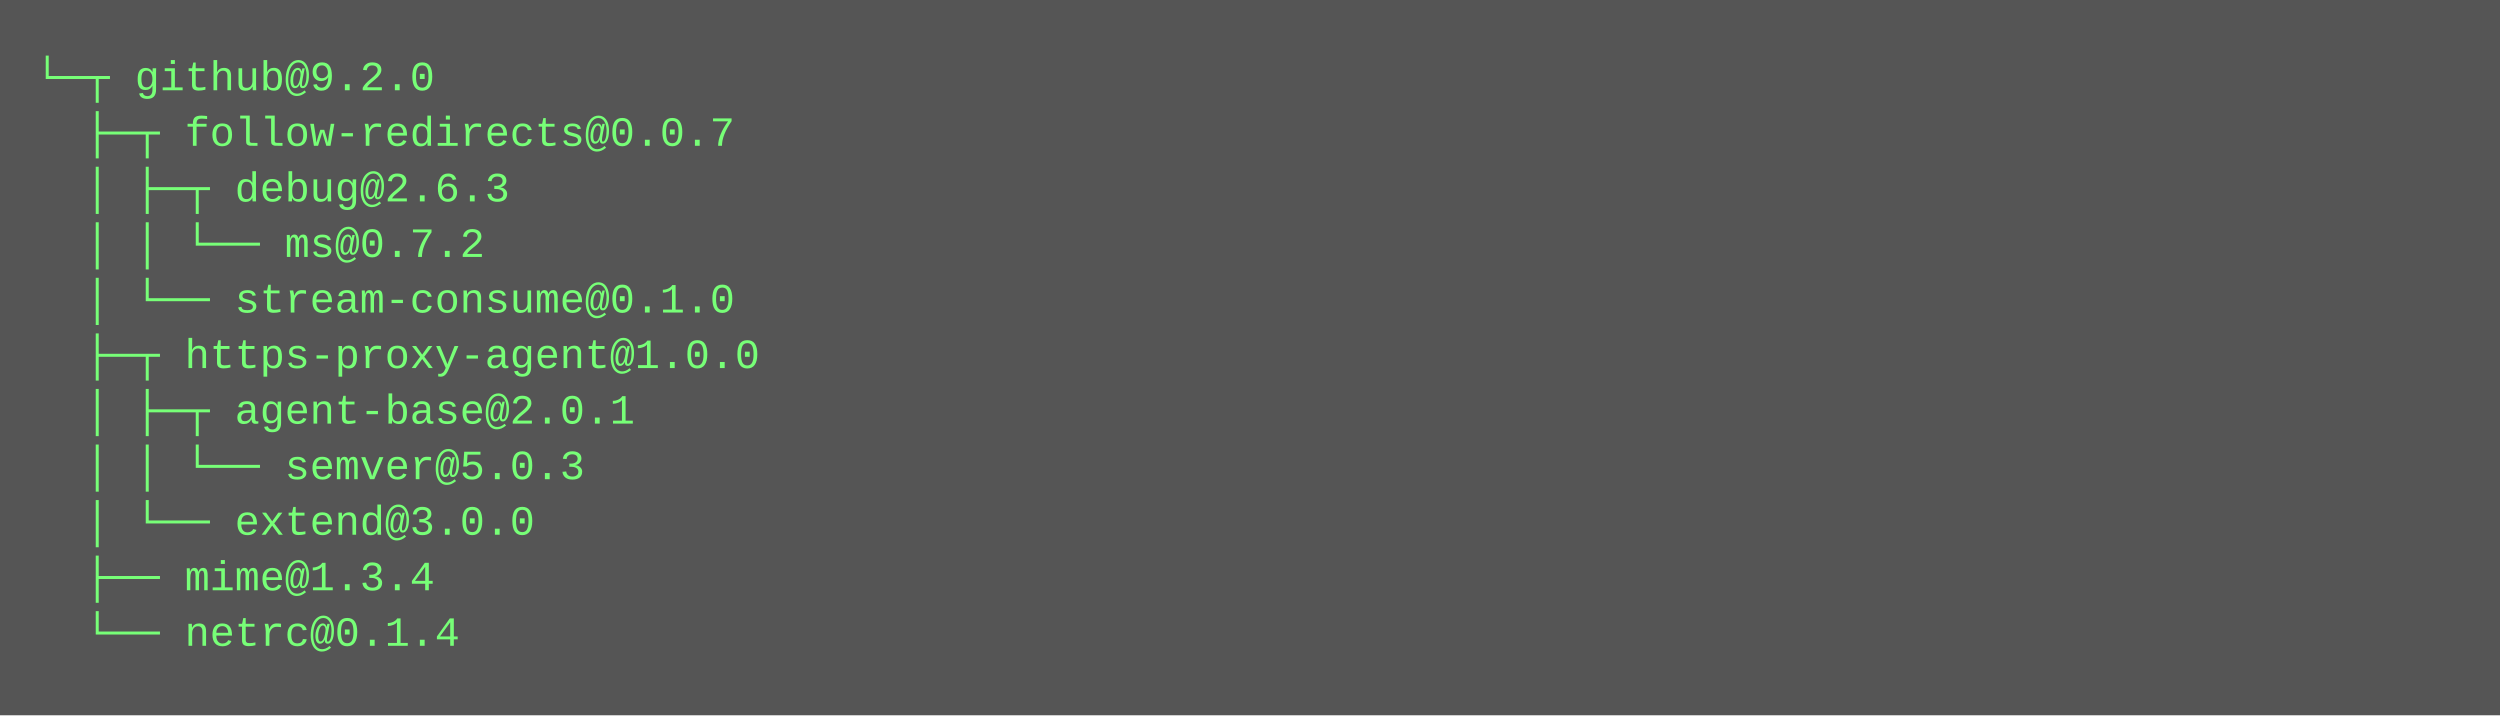
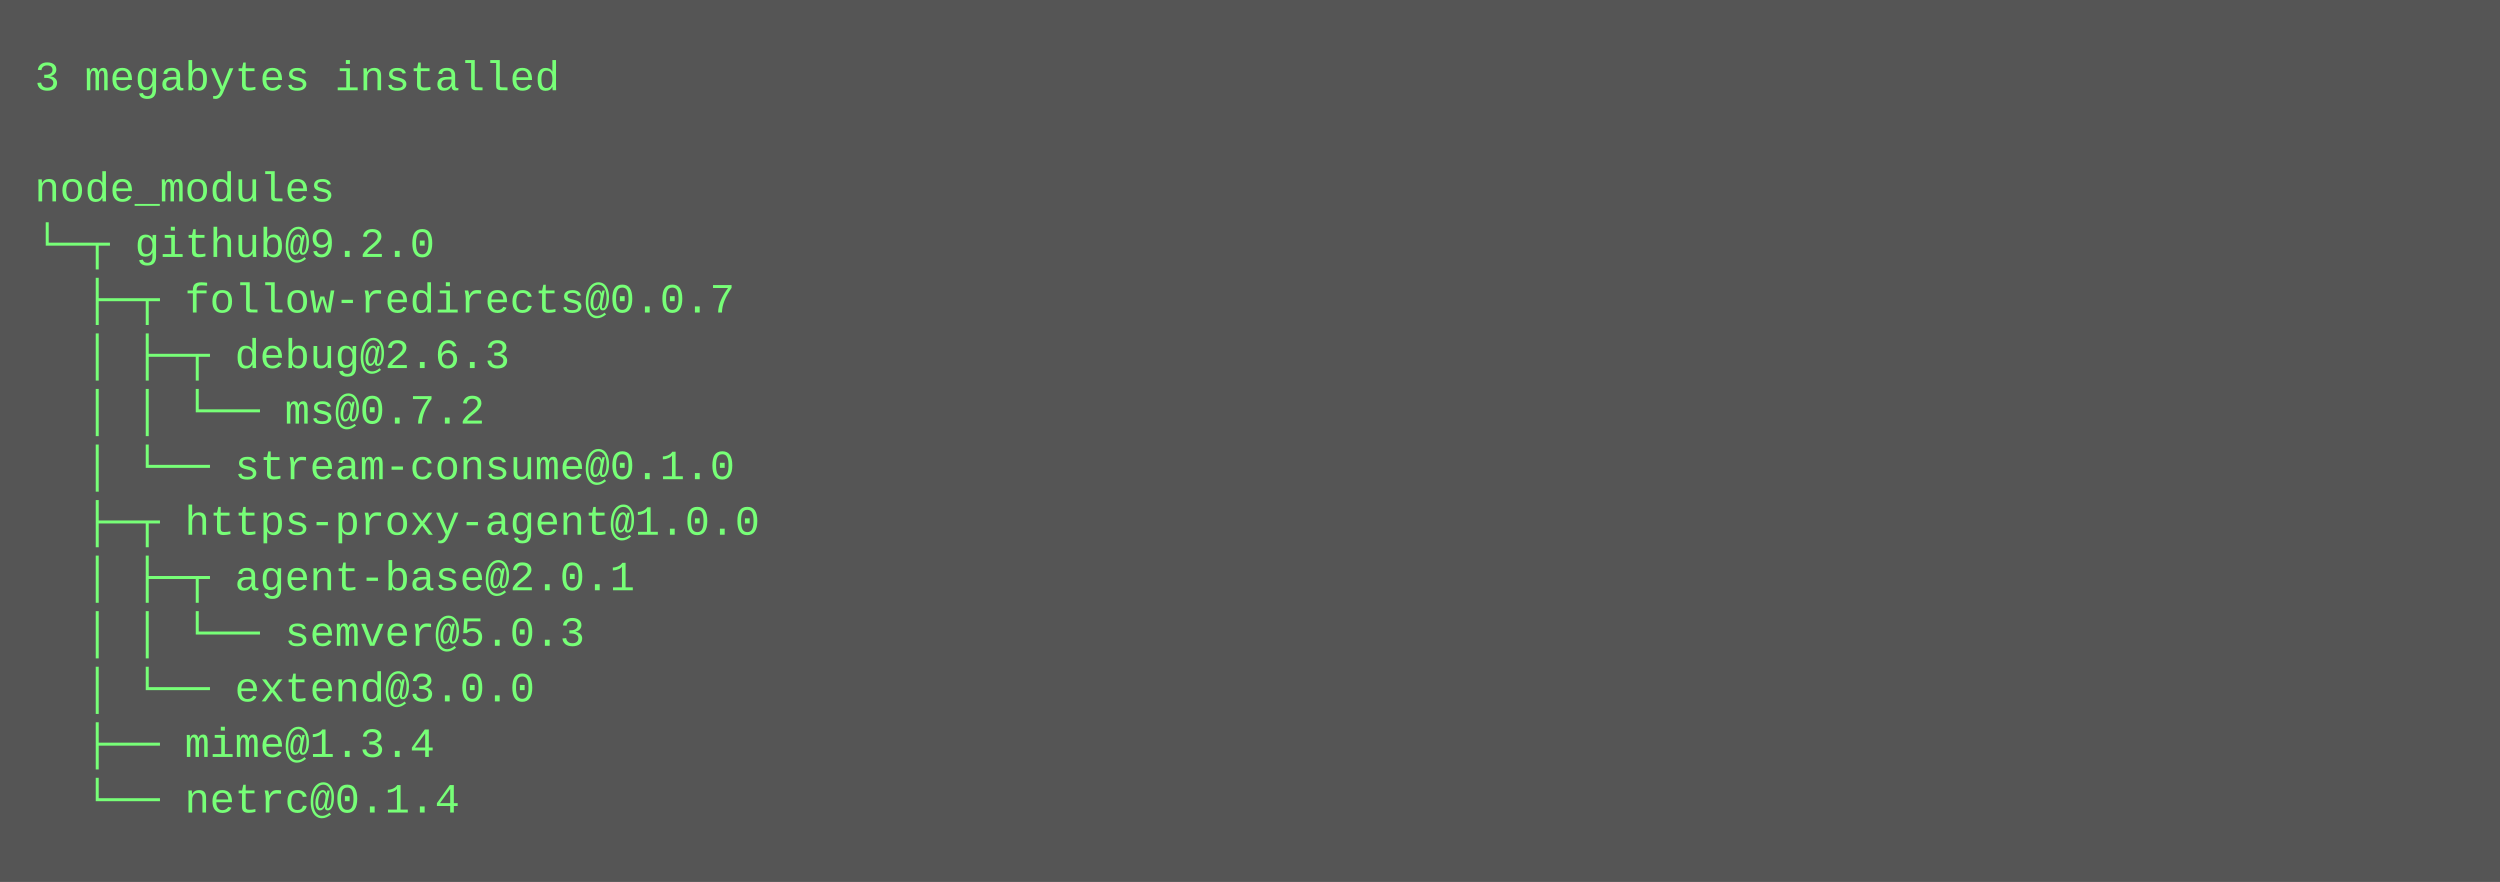
- <svg xmlns="http://www.w3.org/2000/svg" height="206" width="720">
-   <rect height="206" fill="#555" width="720" />
+ <svg xmlns="http://www.w3.org/2000/svg" height="254" width="720">
+   <rect height="254" fill="#555" width="720" />
  <text fill="#7f7" font-family="Courier New" font-size="12" xml:space="preserve">
-     <tspan x="10" y="26">└─┬ github@9.2.0 </tspan>
-     <tspan x="10" y="42">  ├─┬ follow-redirects@0.0.7 </tspan>
-     <tspan x="10" y="58">  │ ├─┬ debug@2.6.3 </tspan>
-     <tspan x="10" y="74">  │ │ └── ms@0.7.2 </tspan>
-     <tspan x="10" y="90">  │ └── stream-consume@0.1.0 </tspan>
-     <tspan x="10" y="106">  ├─┬ https-proxy-agent@1.0.0 </tspan>
-     <tspan x="10" y="122">  │ ├─┬ agent-base@2.0.1 </tspan>
-     <tspan x="10" y="138">  │ │ └── semver@5.0.3 </tspan>
-     <tspan x="10" y="154">  │ └── extend@3.0.0 </tspan>
-     <tspan x="10" y="170">  ├── mime@1.3.4 </tspan>
-     <tspan x="10" y="186">  └── netrc@0.1.4</tspan>
+     <tspan x="10" y="26">3 megabytes installed</tspan>
+     <tspan x="10" y="42" />
+     <tspan x="10" y="58">node_modules</tspan>
+     <tspan x="10" y="74">└─┬ github@9.2.0 </tspan>
+     <tspan x="10" y="90">  ├─┬ follow-redirects@0.0.7 </tspan>
+     <tspan x="10" y="106">  │ ├─┬ debug@2.6.3 </tspan>
+     <tspan x="10" y="122">  │ │ └── ms@0.7.2 </tspan>
+     <tspan x="10" y="138">  │ └── stream-consume@0.1.0 </tspan>
+     <tspan x="10" y="154">  ├─┬ https-proxy-agent@1.0.0 </tspan>
+     <tspan x="10" y="170">  │ ├─┬ agent-base@2.0.1 </tspan>
+     <tspan x="10" y="186">  │ │ └── semver@5.0.3 </tspan>
+     <tspan x="10" y="202">  │ └── extend@3.0.0 </tspan>
+     <tspan x="10" y="218">  ├── mime@1.3.4 </tspan>
+     <tspan x="10" y="234">  └── netrc@0.1.4</tspan>
  </text>
</svg>
